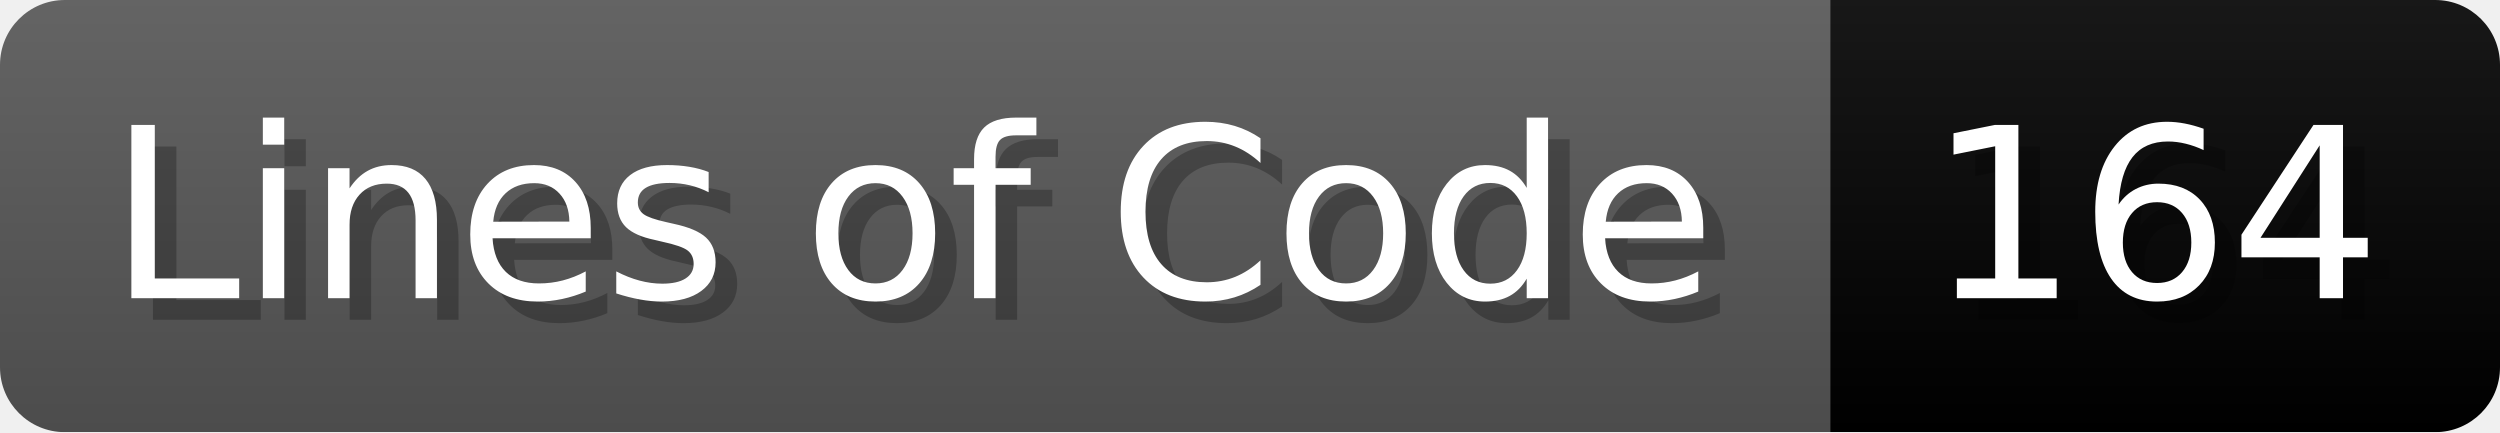
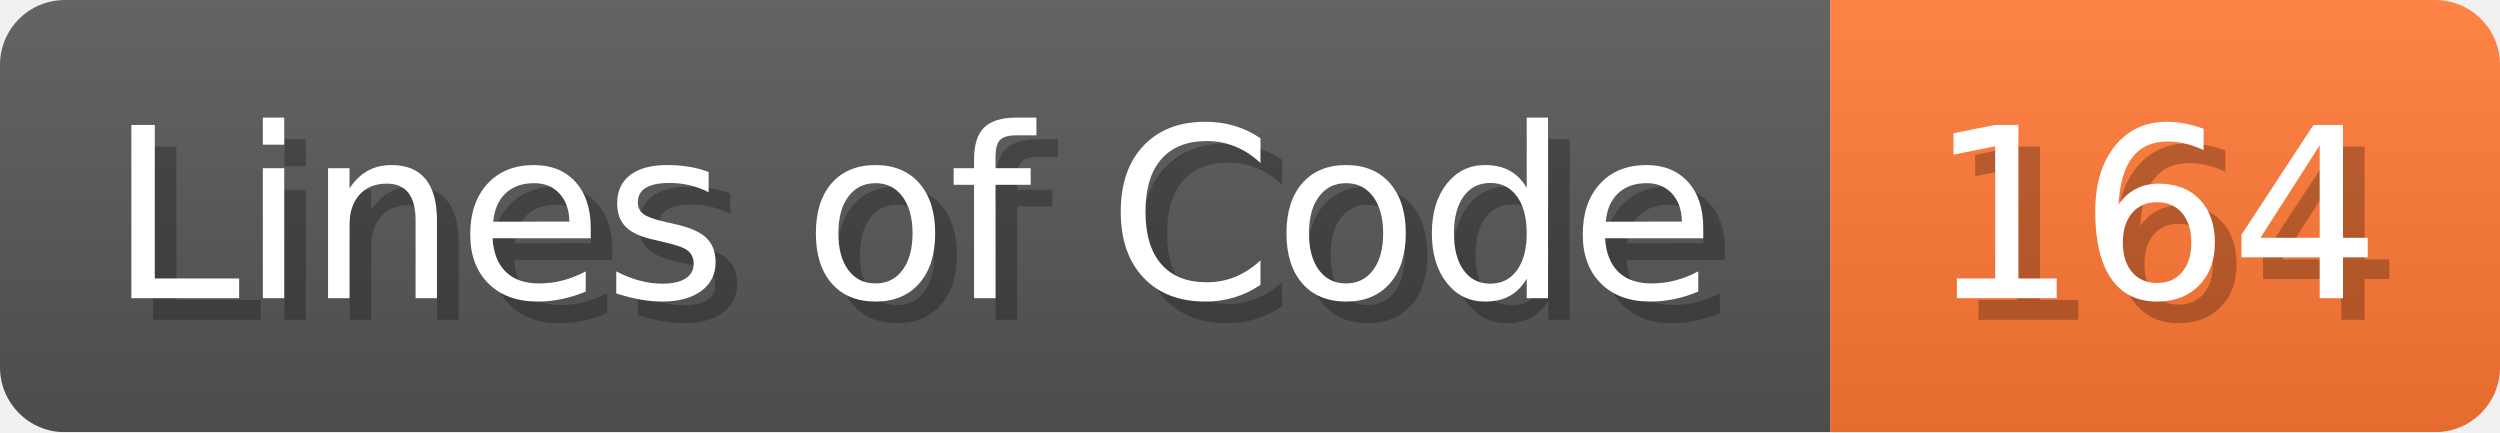
<svg xmlns="http://www.w3.org/2000/svg" width="115.7" height="20" viewBox="0 0 1157 200">
  <linearGradient id="a" x2="0" y2="100%">
    <stop offset="0" stop-opacity=".1" stop-color="#EEE" />
    <stop offset="1" stop-opacity=".1" />
  </linearGradient>
  <mask id="m">
    <rect width="1157" height="200" rx="30" fill="#FFF" />
  </mask>
  <g mask="url(#m)">
    <rect width="847" height="200" fill="#555" />
-     <rect width="310" height="200" fill="#blueviolet" x="847" />
+     <rect width="310" height="200" fill="#F73" x="847" />
    <rect width="1157" height="200" fill="url(#a)" />
  </g>
  <g fill="#fff" text-anchor="start" font-family="Verdana,DejaVu Sans,sans-serif" font-size="110">
    <text x="60" y="148" textLength="747" fill="#000" opacity="0.25">Lines of Code</text>
    <text x="50" y="138" textLength="747">Lines of Code</text>
    <text x="902" y="148" textLength="210" fill="#000" opacity="0.25">164</text>
    <text x="892" y="138" textLength="210">164</text>
  </g>
</svg>
